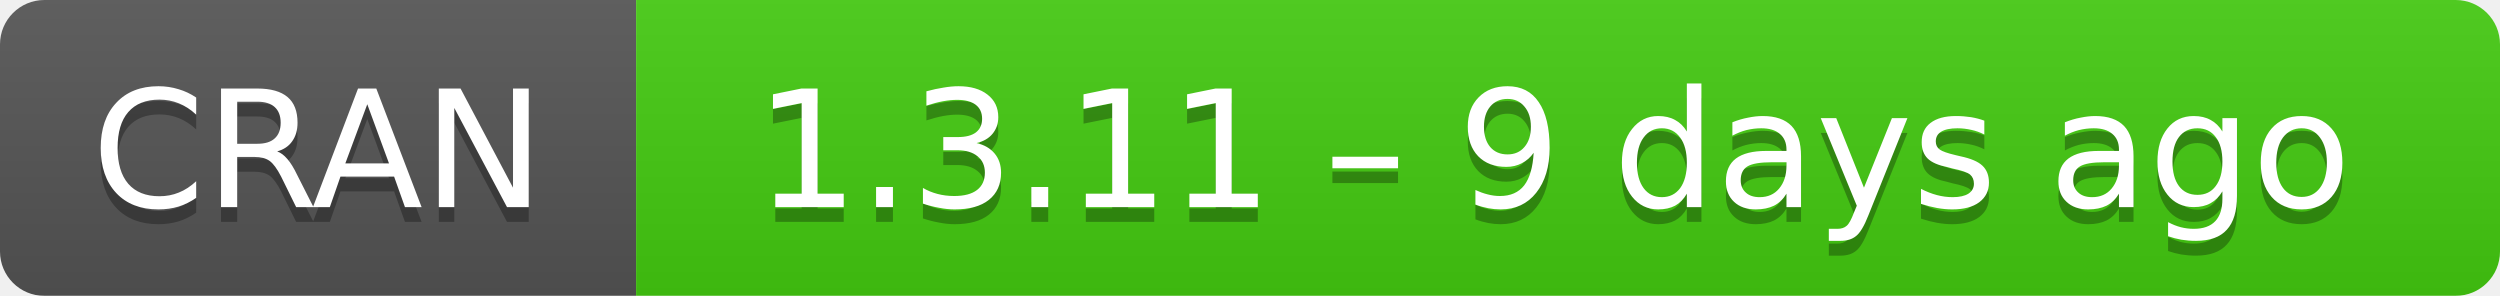
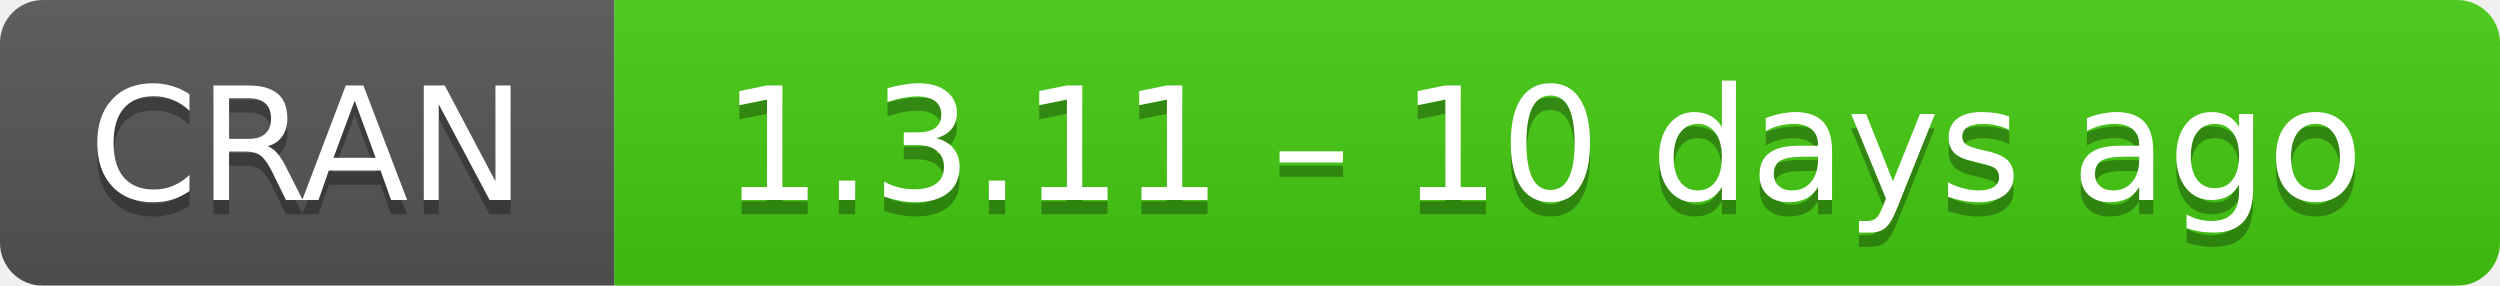
- <svg xmlns="http://www.w3.org/2000/svg" width="169" height="20" aria-label="CRAN 1.3.11 – 9 days ago">
+ <svg xmlns="http://www.w3.org/2000/svg" width="175" height="20" aria-label="CRAN 1.3.11 – 10 days ago">
  <linearGradient id="b" x2="0" y2="100%">
    <stop offset="0" stop-color="#bbb" stop-opacity=".1" />
    <stop offset="1" stop-opacity=".1" />
  </linearGradient>
  <mask id="a">
-     <rect width="169" height="20" rx="3" fill="#fff" />
+     <rect width="175" height="20" rx="3" fill="#fff" />
  </mask>
  <g mask="url(#a)">
    <path fill="#555" d="M0 0h43v20H0z" />
-     <path fill="#4c1" d="M43 0h147v20H43z" />
-     <path fill="url(#b)" d="M0 0h169v20H0z" />
+     <path fill="#4c1" d="M43 0h153v20H43z" />
+     <path fill="url(#b)" d="M0 0h175v20H0z" />
  </g>
  <g fill="#fff" text-anchor="middle" font-family="DejaVu Sans,Verdana,Geneva,sans-serif" font-size="11">
    <text x="21.5" y="15" fill="#010101" fill-opacity=".3">
      CRAN
    </text>
    <text x="21.5" y="14">
      CRAN
    </text>
-     <text x="105" y="15" fill="#010101" fill-opacity=".3">
-       1.3.11 – 9 days ago
+     <text x="108" y="15" fill="#010101" fill-opacity=".3">
+       1.3.11 – 10 days ago
    </text>
-     <text x="105" y="14">
-       1.3.11 – 9 days ago
+     <text x="108" y="14">
+       1.3.11 – 10 days ago
    </text>
  </g>
</svg>
